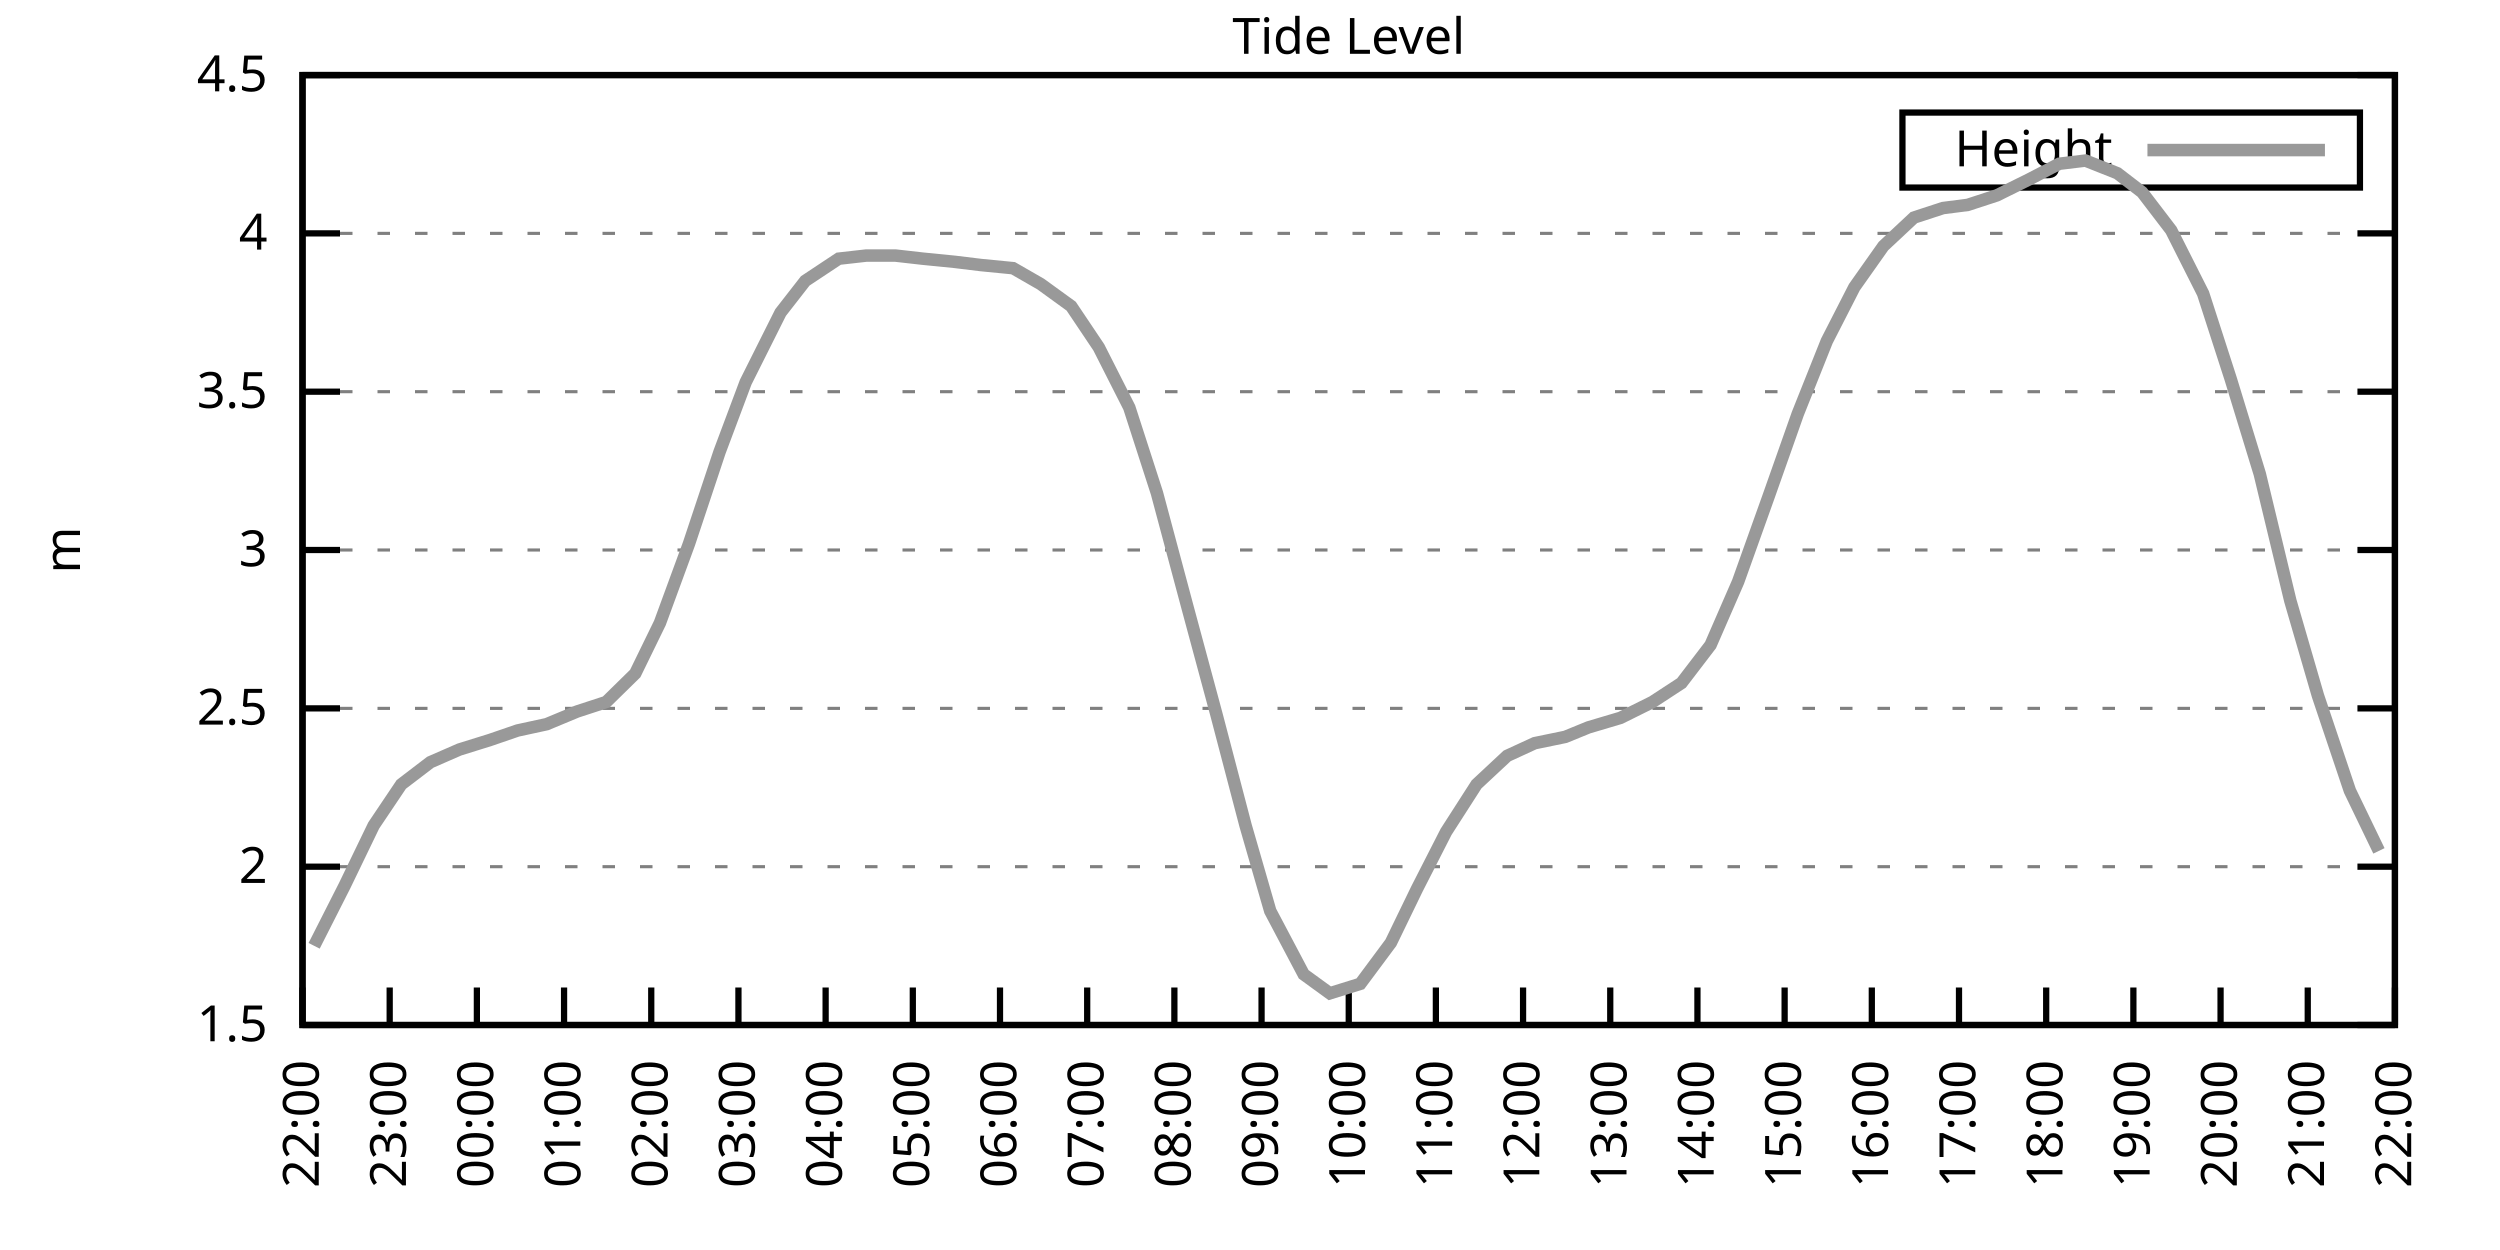
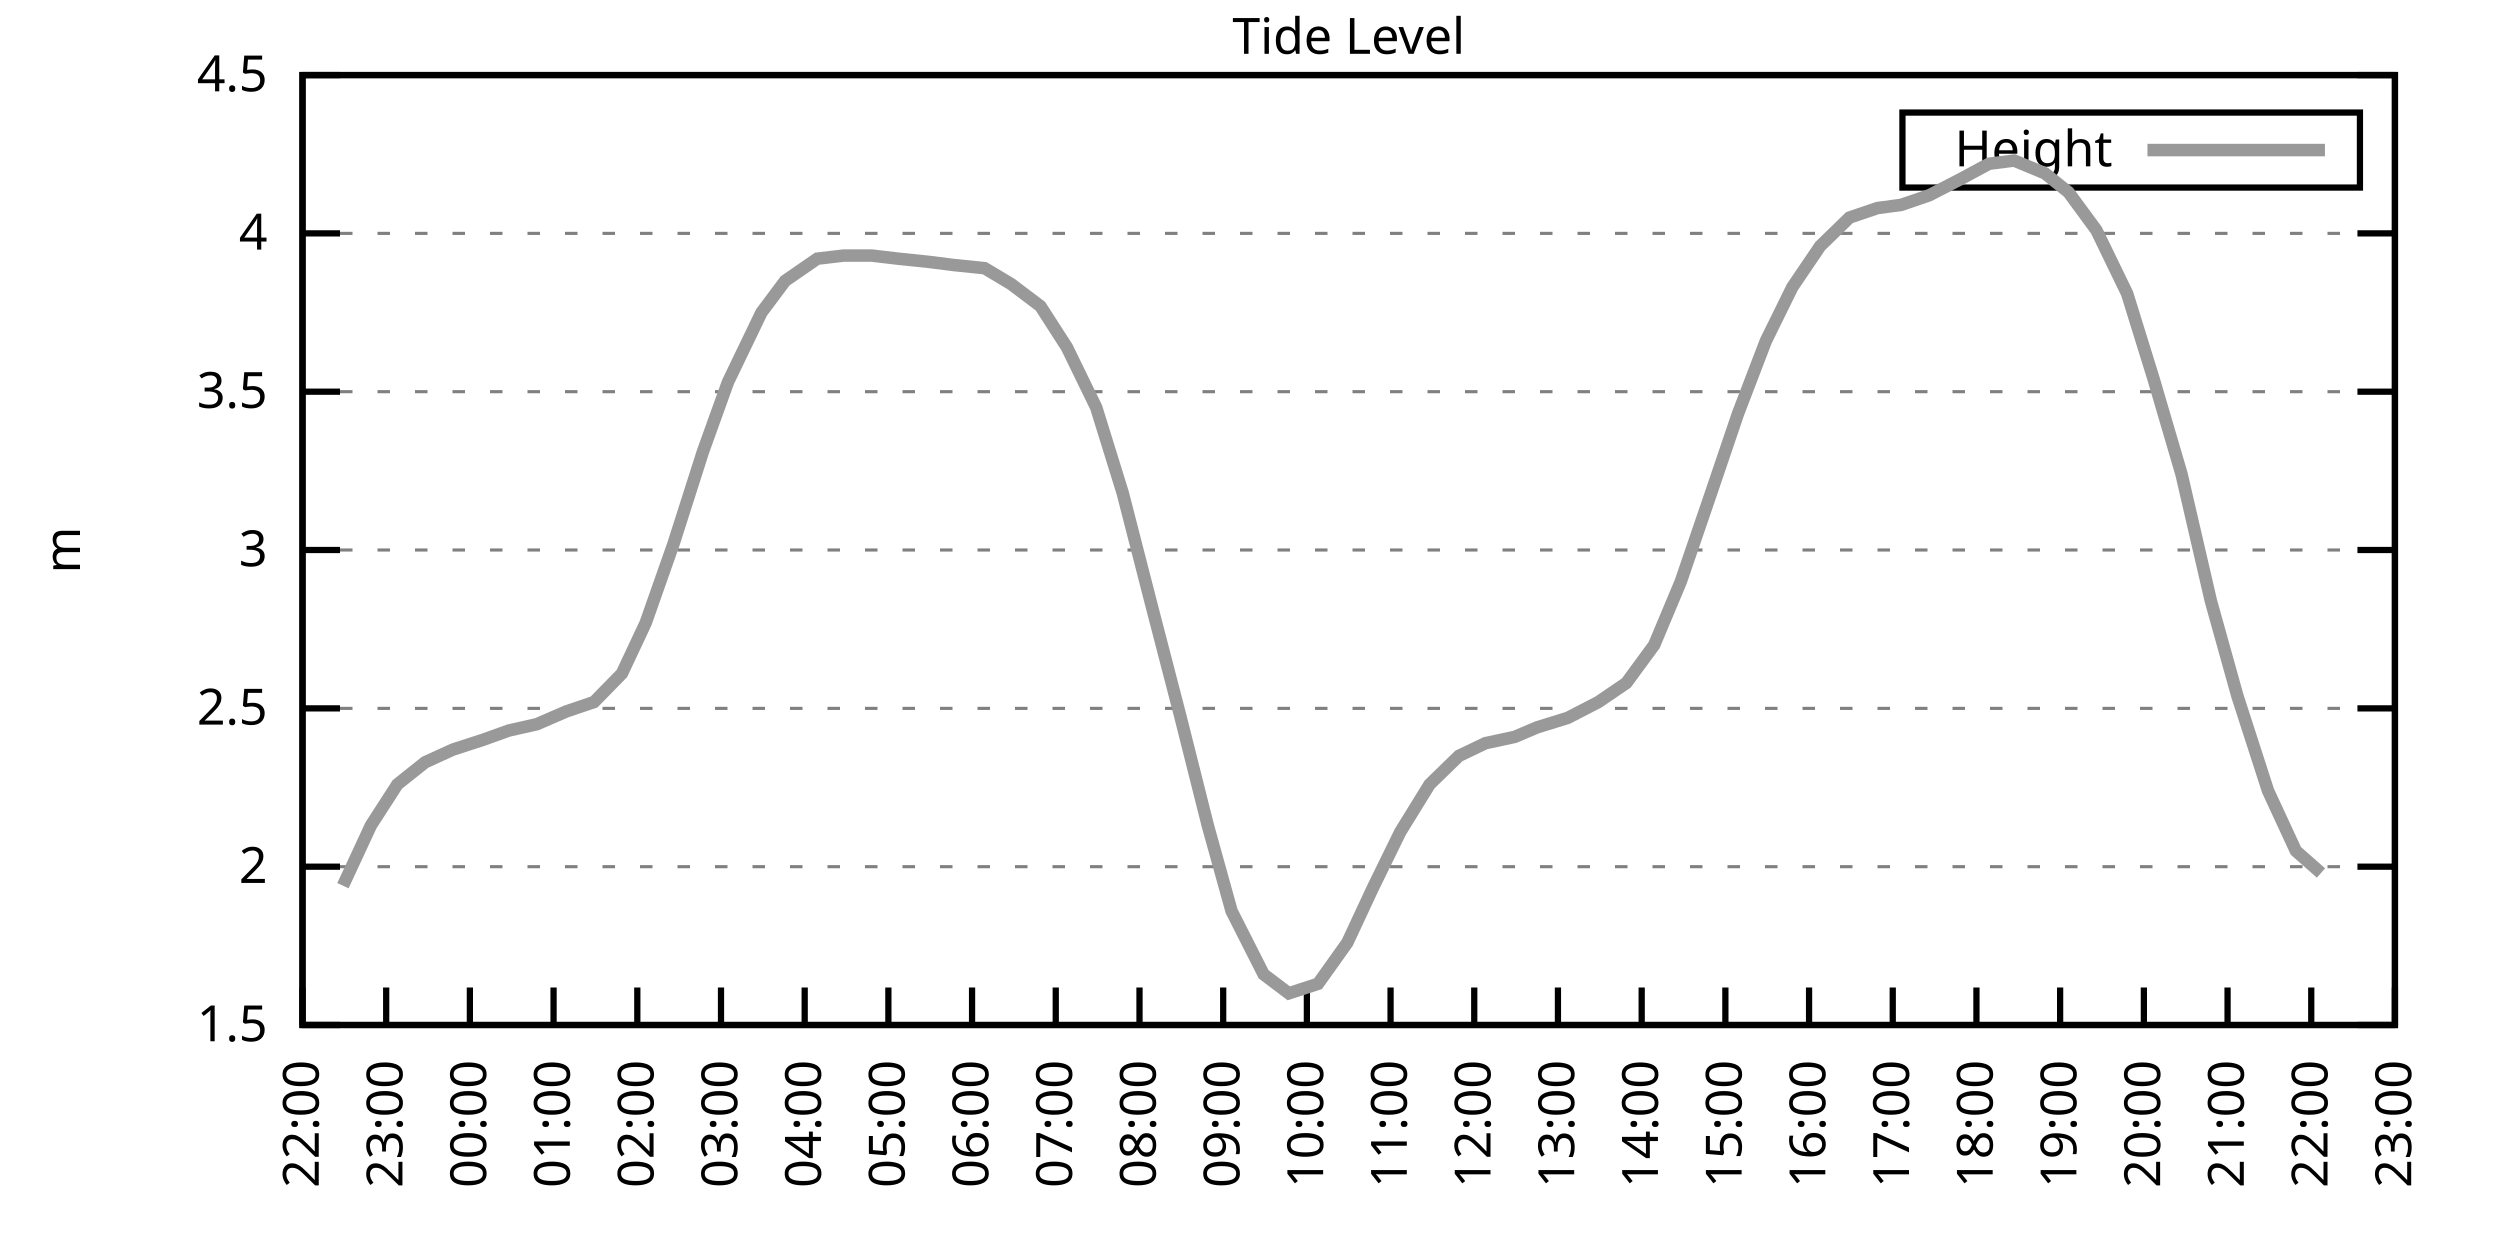
<svg xmlns="http://www.w3.org/2000/svg" xmlns:xlink="http://www.w3.org/1999/xlink" width="400" height="200" viewBox="0 0 400 200">
  <g id="gnuplot_canvas">
    <rect x="0" y="0" width="400" height="200" fill="none" />
    <defs>
      <circle id="gpDot" r="0.5" stroke-width="0.5" stroke="currentColor" />
      <path id="gpPt0" stroke-width="0.333" stroke="currentColor" d="M-1,0 h2 M0,-1 v2" />
      <path id="gpPt1" stroke-width="0.333" stroke="currentColor" d="M-1,-1 L1,1 M1,-1 L-1,1" />
      <path id="gpPt2" stroke-width="0.333" stroke="currentColor" d="M-1,0 L1,0 M0,-1 L0,1 M-1,-1 L1,1 M-1,1 L1,-1" />
      <rect id="gpPt3" stroke-width="0.333" stroke="currentColor" x="-1" y="-1" width="2" height="2" />
      <rect id="gpPt4" stroke-width="0.333" stroke="currentColor" fill="currentColor" x="-1" y="-1" width="2" height="2" />
      <circle id="gpPt5" stroke-width="0.333" stroke="currentColor" cx="0" cy="0" r="1" />
      <use xlink:href="#gpPt5" id="gpPt6" fill="currentColor" stroke="none" />
      <path id="gpPt7" stroke-width="0.333" stroke="currentColor" d="M0,-1.33 L-1.33,0.67 L1.33,0.67 z" />
      <use xlink:href="#gpPt7" id="gpPt8" fill="currentColor" stroke="none" />
      <use xlink:href="#gpPt7" id="gpPt9" stroke="currentColor" transform="rotate(180)" />
      <use xlink:href="#gpPt9" id="gpPt10" fill="currentColor" stroke="none" />
      <use xlink:href="#gpPt3" id="gpPt11" stroke="currentColor" transform="rotate(45)" />
      <use xlink:href="#gpPt11" id="gpPt12" fill="currentColor" stroke="none" />
      <path id="gpPt13" stroke-width="0.333" stroke="currentColor" d="M0,1.330 L1.265,0.411 L0.782,-1.067 L-0.782,-1.076 L-1.265,0.411 z" />
      <use xlink:href="#gpPt13" id="gpPt14" fill="currentColor" stroke="none" />
      <filter id="textbox" filterUnits="objectBoundingBox" x="0" y="0" height="1" width="1">
        <feFlood flood-color="white" flood-opacity="1" result="bgnd" />
        <feComposite in="SourceGraphic" in2="bgnd" operator="atop" />
      </filter>
      <filter id="greybox" filterUnits="objectBoundingBox" x="0" y="0" height="1" width="1">
        <feFlood flood-color="lightgrey" flood-opacity="1" result="grey" />
        <feComposite in="SourceGraphic" in2="grey" operator="atop" />
      </filter>
    </defs>
    <g fill="none" color="white" stroke="currentColor" stroke-width="1.00" stroke-linecap="butt" stroke-linejoin="miter">
</g>
    <g fill="none" color="black" stroke="currentColor" stroke-width="1.00" stroke-linecap="butt" stroke-linejoin="miter">
      <g stroke="none" shape-rendering="crispEdges">
        <polygon fill="rgb(255, 255, 255)" points="48.40,164.00 383.18,164.00 383.18,12.02 48.40,12.02 " />
      </g>
    </g>
    <g fill="none" color="black" stroke="currentColor" stroke-width="1.00" stroke-linecap="butt" stroke-linejoin="miter">
</g>
    <g fill="none" color="black" stroke="black" stroke-width="0.50" stroke-linecap="butt" stroke-linejoin="miter">
</g>
    <g fill="none" color="gray" stroke="currentColor" stroke-width="0.50" stroke-linecap="butt" stroke-linejoin="miter">
      <path stroke="gray" stroke-dasharray="2,4" class="gridline" d="M48.40,164.00 L383.19,164.00  " />
    </g>
    <g fill="none" color="gray" stroke="gray" stroke-width="1.00" stroke-linecap="butt" stroke-linejoin="miter">
</g>
    <g fill="none" color="black" stroke="currentColor" stroke-width="1.00" stroke-linecap="butt" stroke-linejoin="miter">
      <path stroke="black" d="M48.40,164.00 L54.40,164.00 M383.19,164.00 L377.19,164.00  " />
      <g transform="translate(42.80,166.60)" stroke="none" fill="black" font-family="Sans" font-size="8.00" text-anchor="end">
        <text>
          <tspan font-family="Sans"> 1.5</tspan>
        </text>
      </g>
    </g>
    <g fill="none" color="black" stroke="currentColor" stroke-width="1.00" stroke-linecap="butt" stroke-linejoin="miter">
</g>
    <g fill="none" color="black" stroke="black" stroke-width="0.50" stroke-linecap="butt" stroke-linejoin="miter">
</g>
    <g fill="none" color="gray" stroke="currentColor" stroke-width="0.50" stroke-linecap="butt" stroke-linejoin="miter">
      <path stroke="gray" stroke-dasharray="2,4" class="gridline" d="M48.40,138.67 L383.19,138.67  " />
    </g>
    <g fill="none" color="gray" stroke="gray" stroke-width="1.00" stroke-linecap="butt" stroke-linejoin="miter">
</g>
    <g fill="none" color="black" stroke="currentColor" stroke-width="1.00" stroke-linecap="butt" stroke-linejoin="miter">
      <path stroke="black" d="M48.40,138.67 L54.40,138.67 M383.19,138.67 L377.19,138.67  " />
      <g transform="translate(42.80,141.27)" stroke="none" fill="black" font-family="Sans" font-size="8.00" text-anchor="end">
        <text>
          <tspan font-family="Sans"> 2</tspan>
        </text>
      </g>
    </g>
    <g fill="none" color="black" stroke="currentColor" stroke-width="1.00" stroke-linecap="butt" stroke-linejoin="miter">
</g>
    <g fill="none" color="black" stroke="black" stroke-width="0.50" stroke-linecap="butt" stroke-linejoin="miter">
</g>
    <g fill="none" color="gray" stroke="currentColor" stroke-width="0.50" stroke-linecap="butt" stroke-linejoin="miter">
      <path stroke="gray" stroke-dasharray="2,4" class="gridline" d="M48.40,113.34 L383.19,113.34  " />
    </g>
    <g fill="none" color="gray" stroke="gray" stroke-width="1.00" stroke-linecap="butt" stroke-linejoin="miter">
</g>
    <g fill="none" color="black" stroke="currentColor" stroke-width="1.00" stroke-linecap="butt" stroke-linejoin="miter">
      <path stroke="black" d="M48.40,113.34 L54.40,113.34 M383.19,113.34 L377.19,113.34  " />
      <g transform="translate(42.80,115.94)" stroke="none" fill="black" font-family="Sans" font-size="8.00" text-anchor="end">
        <text>
          <tspan font-family="Sans"> 2.5</tspan>
        </text>
      </g>
    </g>
    <g fill="none" color="black" stroke="currentColor" stroke-width="1.00" stroke-linecap="butt" stroke-linejoin="miter">
</g>
    <g fill="none" color="black" stroke="black" stroke-width="0.50" stroke-linecap="butt" stroke-linejoin="miter">
</g>
    <g fill="none" color="gray" stroke="currentColor" stroke-width="0.50" stroke-linecap="butt" stroke-linejoin="miter">
      <path stroke="gray" stroke-dasharray="2,4" class="gridline" d="M48.40,88.00 L383.19,88.00  " />
    </g>
    <g fill="none" color="gray" stroke="gray" stroke-width="1.00" stroke-linecap="butt" stroke-linejoin="miter">
</g>
    <g fill="none" color="black" stroke="currentColor" stroke-width="1.00" stroke-linecap="butt" stroke-linejoin="miter">
      <path stroke="black" d="M48.40,88.00 L54.40,88.00 M383.19,88.00 L377.19,88.00  " />
      <g transform="translate(42.80,90.60)" stroke="none" fill="black" font-family="Sans" font-size="8.00" text-anchor="end">
        <text>
          <tspan font-family="Sans"> 3</tspan>
        </text>
      </g>
    </g>
    <g fill="none" color="black" stroke="currentColor" stroke-width="1.00" stroke-linecap="butt" stroke-linejoin="miter">
</g>
    <g fill="none" color="black" stroke="black" stroke-width="0.50" stroke-linecap="butt" stroke-linejoin="miter">
</g>
    <g fill="none" color="gray" stroke="currentColor" stroke-width="0.50" stroke-linecap="butt" stroke-linejoin="miter">
      <path stroke="gray" stroke-dasharray="2,4" class="gridline" d="M48.40,62.67 L383.19,62.67  " />
    </g>
    <g fill="none" color="gray" stroke="gray" stroke-width="1.00" stroke-linecap="butt" stroke-linejoin="miter">
</g>
    <g fill="none" color="black" stroke="currentColor" stroke-width="1.00" stroke-linecap="butt" stroke-linejoin="miter">
      <path stroke="black" d="M48.40,62.67 L54.40,62.67 M383.19,62.67 L377.19,62.67  " />
      <g transform="translate(42.80,65.27)" stroke="none" fill="black" font-family="Sans" font-size="8.00" text-anchor="end">
        <text>
          <tspan font-family="Sans"> 3.5</tspan>
        </text>
      </g>
    </g>
    <g fill="none" color="black" stroke="currentColor" stroke-width="1.00" stroke-linecap="butt" stroke-linejoin="miter">
</g>
    <g fill="none" color="black" stroke="black" stroke-width="0.50" stroke-linecap="butt" stroke-linejoin="miter">
</g>
    <g fill="none" color="gray" stroke="currentColor" stroke-width="0.50" stroke-linecap="butt" stroke-linejoin="miter">
      <path stroke="gray" stroke-dasharray="2,4" class="gridline" d="M48.40,37.34 L383.19,37.34  " />
    </g>
    <g fill="none" color="gray" stroke="gray" stroke-width="1.00" stroke-linecap="butt" stroke-linejoin="miter">
</g>
    <g fill="none" color="black" stroke="currentColor" stroke-width="1.00" stroke-linecap="butt" stroke-linejoin="miter">
      <path stroke="black" d="M48.40,37.34 L54.40,37.34 M383.19,37.34 L377.19,37.34  " />
      <g transform="translate(42.80,39.94)" stroke="none" fill="black" font-family="Sans" font-size="8.00" text-anchor="end">
        <text>
          <tspan font-family="Sans"> 4</tspan>
        </text>
      </g>
    </g>
    <g fill="none" color="black" stroke="currentColor" stroke-width="1.00" stroke-linecap="butt" stroke-linejoin="miter">
</g>
    <g fill="none" color="black" stroke="black" stroke-width="0.50" stroke-linecap="butt" stroke-linejoin="miter">
</g>
    <g fill="none" color="gray" stroke="currentColor" stroke-width="0.50" stroke-linecap="butt" stroke-linejoin="miter">
      <path stroke="gray" stroke-dasharray="2,4" class="gridline" d="M48.40,12.01 L383.19,12.01  " />
    </g>
    <g fill="none" color="gray" stroke="gray" stroke-width="1.00" stroke-linecap="butt" stroke-linejoin="miter">
</g>
    <g fill="none" color="black" stroke="currentColor" stroke-width="1.00" stroke-linecap="butt" stroke-linejoin="miter">
      <path stroke="black" d="M48.40,12.01 L54.40,12.01 M383.19,12.01 L377.19,12.01  " />
      <g transform="translate(42.80,14.61)" stroke="none" fill="black" font-family="Sans" font-size="8.00" text-anchor="end">
        <text>
          <tspan font-family="Sans"> 4.5</tspan>
        </text>
      </g>
    </g>
    <g fill="none" color="black" stroke="currentColor" stroke-width="1.00" stroke-linecap="butt" stroke-linejoin="miter">
      <path stroke="black" d="M48.40,164.00 L48.40,158.00  " />
      <g transform="translate(51.00,169.60) rotate(270.00)" stroke="none" fill="black" font-family="Sans" font-size="8.00" text-anchor="end">
        <text>
          <tspan font-family="Sans">22:00</tspan>
        </text>
      </g>
    </g>
    <g fill="none" color="black" stroke="currentColor" stroke-width="1.00" stroke-linecap="butt" stroke-linejoin="miter">
-       <path stroke="black" d="M62.35,164.00 L62.35,158.00  " />
-       <g transform="translate(64.95,169.60) rotate(270.00)" stroke="none" fill="black" font-family="Sans" font-size="8.00" text-anchor="end">
+       <path stroke="black" d="M61.79,164.00 L61.79,158.00  " />
+       <g transform="translate(64.39,169.60) rotate(270.00)" stroke="none" fill="black" font-family="Sans" font-size="8.00" text-anchor="end">
        <text>
          <tspan font-family="Sans">23:00</tspan>
        </text>
      </g>
    </g>
    <g fill="none" color="black" stroke="currentColor" stroke-width="1.00" stroke-linecap="butt" stroke-linejoin="miter">
-       <path stroke="black" d="M76.30,164.00 L76.30,158.00  " />
-       <g transform="translate(78.90,169.60) rotate(270.00)" stroke="none" fill="black" font-family="Sans" font-size="8.00" text-anchor="end">
+       <path stroke="black" d="M75.18,164.00 L75.18,158.00  " />
+       <g transform="translate(77.78,169.60) rotate(270.00)" stroke="none" fill="black" font-family="Sans" font-size="8.00" text-anchor="end">
        <text>
          <tspan font-family="Sans">00:00</tspan>
        </text>
      </g>
    </g>
    <g fill="none" color="black" stroke="currentColor" stroke-width="1.00" stroke-linecap="butt" stroke-linejoin="miter">
-       <path stroke="black" d="M90.25,164.00 L90.25,158.00  " />
-       <g transform="translate(92.85,169.60) rotate(270.00)" stroke="none" fill="black" font-family="Sans" font-size="8.00" text-anchor="end">
+       <path stroke="black" d="M88.57,164.00 L88.57,158.00  " />
+       <g transform="translate(91.17,169.60) rotate(270.00)" stroke="none" fill="black" font-family="Sans" font-size="8.00" text-anchor="end">
        <text>
          <tspan font-family="Sans">01:00</tspan>
        </text>
      </g>
    </g>
    <g fill="none" color="black" stroke="currentColor" stroke-width="1.00" stroke-linecap="butt" stroke-linejoin="miter">
-       <path stroke="black" d="M104.20,164.00 L104.20,158.00  " />
-       <g transform="translate(106.80,169.60) rotate(270.00)" stroke="none" fill="black" font-family="Sans" font-size="8.00" text-anchor="end">
+       <path stroke="black" d="M101.97,164.00 L101.97,158.00  " />
+       <g transform="translate(104.57,169.60) rotate(270.00)" stroke="none" fill="black" font-family="Sans" font-size="8.00" text-anchor="end">
        <text>
          <tspan font-family="Sans">02:00</tspan>
        </text>
      </g>
    </g>
    <g fill="none" color="black" stroke="currentColor" stroke-width="1.00" stroke-linecap="butt" stroke-linejoin="miter">
-       <path stroke="black" d="M118.15,164.00 L118.15,158.00  " />
-       <g transform="translate(120.75,169.60) rotate(270.00)" stroke="none" fill="black" font-family="Sans" font-size="8.00" text-anchor="end">
+       <path stroke="black" d="M115.36,164.00 L115.36,158.00  " />
+       <g transform="translate(117.96,169.60) rotate(270.00)" stroke="none" fill="black" font-family="Sans" font-size="8.00" text-anchor="end">
        <text>
          <tspan font-family="Sans">03:00</tspan>
        </text>
      </g>
    </g>
    <g fill="none" color="black" stroke="currentColor" stroke-width="1.00" stroke-linecap="butt" stroke-linejoin="miter">
-       <path stroke="black" d="M132.10,164.00 L132.10,158.00  " />
-       <g transform="translate(134.70,169.60) rotate(270.00)" stroke="none" fill="black" font-family="Sans" font-size="8.00" text-anchor="end">
+       <path stroke="black" d="M128.75,164.00 L128.75,158.00  " />
+       <g transform="translate(131.35,169.60) rotate(270.00)" stroke="none" fill="black" font-family="Sans" font-size="8.00" text-anchor="end">
        <text>
          <tspan font-family="Sans">04:00</tspan>
        </text>
      </g>
    </g>
    <g fill="none" color="black" stroke="currentColor" stroke-width="1.00" stroke-linecap="butt" stroke-linejoin="miter">
-       <path stroke="black" d="M146.05,164.00 L146.05,158.00  " />
-       <g transform="translate(148.65,169.60) rotate(270.00)" stroke="none" fill="black" font-family="Sans" font-size="8.00" text-anchor="end">
+       <path stroke="black" d="M142.14,164.00 L142.14,158.00  " />
+       <g transform="translate(144.74,169.60) rotate(270.00)" stroke="none" fill="black" font-family="Sans" font-size="8.00" text-anchor="end">
        <text>
          <tspan font-family="Sans">05:00</tspan>
        </text>
      </g>
    </g>
    <g fill="none" color="black" stroke="currentColor" stroke-width="1.00" stroke-linecap="butt" stroke-linejoin="miter">
-       <path stroke="black" d="M160.00,164.00 L160.00,158.00  " />
-       <g transform="translate(162.60,169.60) rotate(270.00)" stroke="none" fill="black" font-family="Sans" font-size="8.00" text-anchor="end">
+       <path stroke="black" d="M155.53,164.00 L155.53,158.00  " />
+       <g transform="translate(158.13,169.60) rotate(270.00)" stroke="none" fill="black" font-family="Sans" font-size="8.00" text-anchor="end">
        <text>
          <tspan font-family="Sans">06:00</tspan>
        </text>
      </g>
    </g>
    <g fill="none" color="black" stroke="currentColor" stroke-width="1.00" stroke-linecap="butt" stroke-linejoin="miter">
-       <path stroke="black" d="M173.95,164.00 L173.95,158.00  " />
-       <g transform="translate(176.55,169.60) rotate(270.00)" stroke="none" fill="black" font-family="Sans" font-size="8.00" text-anchor="end">
+       <path stroke="black" d="M168.92,164.00 L168.92,158.00  " />
+       <g transform="translate(171.52,169.60) rotate(270.00)" stroke="none" fill="black" font-family="Sans" font-size="8.00" text-anchor="end">
        <text>
          <tspan font-family="Sans">07:00</tspan>
        </text>
      </g>
    </g>
    <g fill="none" color="black" stroke="currentColor" stroke-width="1.00" stroke-linecap="butt" stroke-linejoin="miter">
-       <path stroke="black" d="M187.90,164.00 L187.90,158.00  " />
-       <g transform="translate(190.50,169.60) rotate(270.00)" stroke="none" fill="black" font-family="Sans" font-size="8.00" text-anchor="end">
+       <path stroke="black" d="M182.32,164.00 L182.32,158.00  " />
+       <g transform="translate(184.92,169.60) rotate(270.00)" stroke="none" fill="black" font-family="Sans" font-size="8.00" text-anchor="end">
        <text>
          <tspan font-family="Sans">08:00</tspan>
        </text>
      </g>
    </g>
    <g fill="none" color="black" stroke="currentColor" stroke-width="1.00" stroke-linecap="butt" stroke-linejoin="miter">
-       <path stroke="black" d="M201.85,164.00 L201.85,158.00  " />
-       <g transform="translate(204.45,169.60) rotate(270.00)" stroke="none" fill="black" font-family="Sans" font-size="8.00" text-anchor="end">
+       <path stroke="black" d="M195.71,164.00 L195.71,158.00  " />
+       <g transform="translate(198.31,169.60) rotate(270.00)" stroke="none" fill="black" font-family="Sans" font-size="8.00" text-anchor="end">
        <text>
          <tspan font-family="Sans">09:00</tspan>
        </text>
      </g>
    </g>
    <g fill="none" color="black" stroke="currentColor" stroke-width="1.00" stroke-linecap="butt" stroke-linejoin="miter">
-       <path stroke="black" d="M215.80,164.00 L215.80,158.00  " />
-       <g transform="translate(218.40,169.60) rotate(270.00)" stroke="none" fill="black" font-family="Sans" font-size="8.00" text-anchor="end">
+       <path stroke="black" d="M209.10,164.00 L209.10,158.00  " />
+       <g transform="translate(211.70,169.60) rotate(270.00)" stroke="none" fill="black" font-family="Sans" font-size="8.00" text-anchor="end">
        <text>
          <tspan font-family="Sans">10:00</tspan>
        </text>
      </g>
    </g>
    <g fill="none" color="black" stroke="currentColor" stroke-width="1.00" stroke-linecap="butt" stroke-linejoin="miter">
-       <path stroke="black" d="M229.74,164.00 L229.74,158.00  " />
-       <g transform="translate(232.34,169.60) rotate(270.00)" stroke="none" fill="black" font-family="Sans" font-size="8.00" text-anchor="end">
+       <path stroke="black" d="M222.49,164.00 L222.49,158.00  " />
+       <g transform="translate(225.09,169.60) rotate(270.00)" stroke="none" fill="black" font-family="Sans" font-size="8.00" text-anchor="end">
        <text>
          <tspan font-family="Sans">11:00</tspan>
        </text>
      </g>
    </g>
    <g fill="none" color="black" stroke="currentColor" stroke-width="1.00" stroke-linecap="butt" stroke-linejoin="miter">
-       <path stroke="black" d="M243.69,164.00 L243.69,158.00  " />
-       <g transform="translate(246.29,169.60) rotate(270.00)" stroke="none" fill="black" font-family="Sans" font-size="8.00" text-anchor="end">
+       <path stroke="black" d="M235.88,164.00 L235.88,158.00  " />
+       <g transform="translate(238.48,169.60) rotate(270.00)" stroke="none" fill="black" font-family="Sans" font-size="8.00" text-anchor="end">
        <text>
          <tspan font-family="Sans">12:00</tspan>
        </text>
      </g>
    </g>
    <g fill="none" color="black" stroke="currentColor" stroke-width="1.00" stroke-linecap="butt" stroke-linejoin="miter">
-       <path stroke="black" d="M257.64,164.00 L257.64,158.00  " />
-       <g transform="translate(260.24,169.60) rotate(270.00)" stroke="none" fill="black" font-family="Sans" font-size="8.00" text-anchor="end">
+       <path stroke="black" d="M249.27,164.00 L249.27,158.00  " />
+       <g transform="translate(251.87,169.60) rotate(270.00)" stroke="none" fill="black" font-family="Sans" font-size="8.00" text-anchor="end">
        <text>
          <tspan font-family="Sans">13:00</tspan>
        </text>
      </g>
    </g>
    <g fill="none" color="black" stroke="currentColor" stroke-width="1.00" stroke-linecap="butt" stroke-linejoin="miter">
-       <path stroke="black" d="M271.59,164.00 L271.59,158.00  " />
-       <g transform="translate(274.19,169.60) rotate(270.00)" stroke="none" fill="black" font-family="Sans" font-size="8.00" text-anchor="end">
+       <path stroke="black" d="M262.67,164.00 L262.67,158.00  " />
+       <g transform="translate(265.27,169.60) rotate(270.00)" stroke="none" fill="black" font-family="Sans" font-size="8.00" text-anchor="end">
        <text>
          <tspan font-family="Sans">14:00</tspan>
        </text>
      </g>
    </g>
    <g fill="none" color="black" stroke="currentColor" stroke-width="1.00" stroke-linecap="butt" stroke-linejoin="miter">
-       <path stroke="black" d="M285.54,164.00 L285.54,158.00  " />
-       <g transform="translate(288.14,169.60) rotate(270.00)" stroke="none" fill="black" font-family="Sans" font-size="8.00" text-anchor="end">
+       <path stroke="black" d="M276.06,164.00 L276.06,158.00  " />
+       <g transform="translate(278.66,169.60) rotate(270.00)" stroke="none" fill="black" font-family="Sans" font-size="8.00" text-anchor="end">
        <text>
          <tspan font-family="Sans">15:00</tspan>
        </text>
      </g>
    </g>
    <g fill="none" color="black" stroke="currentColor" stroke-width="1.00" stroke-linecap="butt" stroke-linejoin="miter">
-       <path stroke="black" d="M299.49,164.00 L299.49,158.00  " />
-       <g transform="translate(302.09,169.60) rotate(270.00)" stroke="none" fill="black" font-family="Sans" font-size="8.00" text-anchor="end">
+       <path stroke="black" d="M289.45,164.00 L289.45,158.00  " />
+       <g transform="translate(292.05,169.60) rotate(270.00)" stroke="none" fill="black" font-family="Sans" font-size="8.00" text-anchor="end">
        <text>
          <tspan font-family="Sans">16:00</tspan>
        </text>
      </g>
    </g>
    <g fill="none" color="black" stroke="currentColor" stroke-width="1.00" stroke-linecap="butt" stroke-linejoin="miter">
-       <path stroke="black" d="M313.44,164.00 L313.44,158.00  " />
-       <g transform="translate(316.04,169.60) rotate(270.00)" stroke="none" fill="black" font-family="Sans" font-size="8.00" text-anchor="end">
+       <path stroke="black" d="M302.84,164.00 L302.84,158.00  " />
+       <g transform="translate(305.44,169.60) rotate(270.00)" stroke="none" fill="black" font-family="Sans" font-size="8.00" text-anchor="end">
        <text>
          <tspan font-family="Sans">17:00</tspan>
        </text>
      </g>
    </g>
    <g fill="none" color="black" stroke="currentColor" stroke-width="1.00" stroke-linecap="butt" stroke-linejoin="miter">
-       <path stroke="black" d="M327.39,164.00 L327.39,158.00  " />
-       <g transform="translate(329.99,169.60) rotate(270.00)" stroke="none" fill="black" font-family="Sans" font-size="8.00" text-anchor="end">
+       <path stroke="black" d="M316.23,164.00 L316.23,158.00  " />
+       <g transform="translate(318.83,169.60) rotate(270.00)" stroke="none" fill="black" font-family="Sans" font-size="8.00" text-anchor="end">
        <text>
          <tspan font-family="Sans">18:00</tspan>
        </text>
      </g>
    </g>
    <g fill="none" color="black" stroke="currentColor" stroke-width="1.00" stroke-linecap="butt" stroke-linejoin="miter">
-       <path stroke="black" d="M341.34,164.00 L341.34,158.00  " />
-       <g transform="translate(343.94,169.60) rotate(270.00)" stroke="none" fill="black" font-family="Sans" font-size="8.00" text-anchor="end">
+       <path stroke="black" d="M329.62,164.00 L329.62,158.00  " />
+       <g transform="translate(332.22,169.60) rotate(270.00)" stroke="none" fill="black" font-family="Sans" font-size="8.00" text-anchor="end">
        <text>
          <tspan font-family="Sans">19:00</tspan>
        </text>
      </g>
    </g>
    <g fill="none" color="black" stroke="currentColor" stroke-width="1.00" stroke-linecap="butt" stroke-linejoin="miter">
-       <path stroke="black" d="M355.29,164.00 L355.29,158.00  " />
-       <g transform="translate(357.89,169.60) rotate(270.00)" stroke="none" fill="black" font-family="Sans" font-size="8.00" text-anchor="end">
+       <path stroke="black" d="M343.02,164.00 L343.02,158.00  " />
+       <g transform="translate(345.62,169.60) rotate(270.00)" stroke="none" fill="black" font-family="Sans" font-size="8.00" text-anchor="end">
        <text>
          <tspan font-family="Sans">20:00</tspan>
        </text>
      </g>
    </g>
    <g fill="none" color="black" stroke="currentColor" stroke-width="1.00" stroke-linecap="butt" stroke-linejoin="miter">
-       <path stroke="black" d="M369.24,164.00 L369.24,158.00  " />
-       <g transform="translate(371.84,169.60) rotate(270.00)" stroke="none" fill="black" font-family="Sans" font-size="8.00" text-anchor="end">
+       <path stroke="black" d="M356.41,164.00 L356.41,158.00  " />
+       <g transform="translate(359.01,169.60) rotate(270.00)" stroke="none" fill="black" font-family="Sans" font-size="8.00" text-anchor="end">
        <text>
          <tspan font-family="Sans">21:00</tspan>
+         </text>
+       </g>
+     </g>
+     <g fill="none" color="black" stroke="currentColor" stroke-width="1.00" stroke-linecap="butt" stroke-linejoin="miter">
+       <path stroke="black" d="M369.80,164.00 L369.80,158.00  " />
+       <g transform="translate(372.40,169.60) rotate(270.00)" stroke="none" fill="black" font-family="Sans" font-size="8.00" text-anchor="end">
+         <text>
+           <tspan font-family="Sans">22:00</tspan>
        </text>
      </g>
    </g>
    <g fill="none" color="black" stroke="currentColor" stroke-width="1.00" stroke-linecap="butt" stroke-linejoin="miter">
      <path stroke="black" d="M383.19,164.00 L383.19,158.00  " />
      <g transform="translate(385.79,169.60) rotate(270.00)" stroke="none" fill="black" font-family="Sans" font-size="8.00" text-anchor="end">
        <text>
-           <tspan font-family="Sans">22:00</tspan>
+           <tspan font-family="Sans">23:00</tspan>
        </text>
      </g>
    </g>
    <g fill="none" color="black" stroke="currentColor" stroke-width="1.00" stroke-linecap="butt" stroke-linejoin="miter">
</g>
    <g fill="none" color="black" stroke="currentColor" stroke-width="1.00" stroke-linecap="butt" stroke-linejoin="miter">
      <path stroke="black" d="M48.40,12.01 L48.40,164.00 L383.19,164.00 L383.19,12.01 L48.40,12.01 Z  " />
    </g>
    <g fill="none" color="black" stroke="currentColor" stroke-width="1.00" stroke-linecap="butt" stroke-linejoin="miter">
</g>
    <g fill="none" color="black" stroke="currentColor" stroke-width="1.00" stroke-linecap="butt" stroke-linejoin="miter">
      <path stroke="black" d="M304.39,30.01 L304.39,18.01 L377.59,18.01 L377.59,30.01 L304.39,30.01 Z  " />
    </g>
    <g id="Tide_level_plot_1">
      <g fill="none" color="white" stroke="black" stroke-width="2.00" stroke-linecap="butt" stroke-linejoin="miter">
</g>
      <g fill="none" color="black" stroke="currentColor" stroke-width="2.00" stroke-linecap="butt" stroke-linejoin="miter">
        <g transform="translate(337.99,26.61)" stroke="none" fill="black" font-family="Sans" font-size="8.00" text-anchor="end">
          <text>
            <tspan font-family="Sans">Height</tspan>
          </text>
        </g>
      </g>
      <g fill="none" color="black" stroke="currentColor" stroke-width="2.00" stroke-linecap="butt" stroke-linejoin="miter">
-         <path stroke="rgb(153, 153, 153)" d="M343.59,24.01 L371.99,24.01 M50.26,151.33 L55.14,141.71 L59.79,132.08 L64.21,125.50 L68.86,121.95 L73.51,119.92   L78.39,118.40 L82.81,116.88 L87.46,115.87 L92.34,113.84 L96.99,112.32 L101.64,107.76 L105.59,99.66 L110.24,86.99   L115.13,72.30 L119.31,61.15 L124.89,50.01 L128.84,44.94 L134.19,41.39 L138.61,40.89 L143.26,40.89 L147.67,41.39   L152.79,41.90 L156.97,42.41 L162.09,42.91 L166.51,45.45 L171.39,48.99 L175.81,55.58 L180.69,65.21 L185.11,78.89   L189.99,97.12 L194.64,114.35 L199.29,132.08 L203.24,145.76 L208.59,155.89 L212.77,158.93 L217.65,157.41 L222.54,150.83   L226.72,142.21 L231.37,133.10 L236.25,125.50 L241.14,120.94 L245.55,118.91 L250.44,117.90 L254.16,116.38 L259.27,114.86   L264.39,112.32 L269.04,109.28 L273.69,103.20 L278.10,93.07 L282.99,79.39 L287.64,66.22 L292.29,54.57 L296.70,45.95   L301.35,39.37 L306.23,34.81 L310.88,33.29 L314.84,32.78 L319.49,31.26 L324.60,28.73 L329.48,26.20 L333.67,25.69   L338.78,27.72 L342.74,30.76 L347.39,36.84 L352.50,46.97 L356.92,60.65 L361.57,75.85 L366.45,96.11 L370.87,111.31   L375.98,126.51 L380.63,136.14  " />
+         <path stroke="rgb(153, 153, 153)" d="M343.59,24.01 L371.99,24.01 M54.87,141.71 L59.34,132.08 L63.58,125.50 L68.04,121.95 L72.50,119.92 L77.19,118.40   L81.43,116.88 L85.90,115.87 L90.58,113.84 L95.05,112.32 L99.51,107.76 L103.31,99.66 L107.77,86.99 L112.46,72.30   L116.47,61.15 L121.83,50.01 L125.62,44.94 L130.76,41.39 L135.00,40.89 L139.46,40.89 L143.70,41.39 L148.61,41.90   L152.63,42.41 L157.54,42.91 L161.78,45.45 L166.47,48.99 L170.71,55.58 L175.40,65.21 L179.64,78.89 L184.32,97.12   L188.79,114.35 L193.25,132.08 L197.05,145.76 L202.18,155.89 L206.20,158.93 L210.88,157.41 L215.57,150.83 L219.59,142.21   L224.05,133.10 L228.74,125.50 L233.43,120.94 L237.67,118.91 L242.36,117.90 L245.93,116.38 L250.84,114.86 L255.75,112.32   L260.21,109.28 L264.67,103.20 L268.92,93.07 L273.60,79.39 L278.07,66.22 L282.53,54.57 L286.77,45.95 L291.23,39.37   L295.92,34.81 L300.39,33.29 L304.18,32.78 L308.64,31.26 L313.55,28.73 L318.24,26.20 L322.26,25.69 L327.17,27.72   L330.96,30.76 L335.43,36.84 L340.34,46.97 L344.58,60.65 L349.04,75.85 L353.73,96.11 L357.97,111.31 L362.88,126.51   L367.34,136.14 L371.36,139.68  " />
      </g>
    </g>
    <g fill="none" color="black" stroke="currentColor" stroke-width="2.00" stroke-linecap="butt" stroke-linejoin="miter">
</g>
    <g fill="none" color="black" stroke="black" stroke-width="1.00" stroke-linecap="butt" stroke-linejoin="miter">
</g>
    <g fill="none" color="black" stroke="currentColor" stroke-width="1.00" stroke-linecap="butt" stroke-linejoin="miter">
      <path stroke="black" d="M48.40,12.01 L48.40,164.00 L383.19,164.00 L383.19,12.01 L48.40,12.01 Z  " />
      <g transform="translate(12.80,88.01) rotate(270.00)" stroke="none" fill="black" font-family="Sans" font-size="8.00" text-anchor="middle">
        <text>
          <tspan font-family="Sans">m</tspan>
        </text>
      </g>
    </g>
    <g fill="none" color="black" stroke="currentColor" stroke-width="1.00" stroke-linecap="butt" stroke-linejoin="miter">
</g>
    <g fill="none" color="black" stroke="currentColor" stroke-width="1.00" stroke-linecap="butt" stroke-linejoin="miter">
      <g transform="translate(215.79,8.61)" stroke="none" fill="black" font-family="Sans" font-size="8.00" text-anchor="middle">
        <text>
          <tspan font-family="Sans">Tide Level</tspan>
        </text>
      </g>
    </g>
    <g fill="none" color="black" stroke="currentColor" stroke-width="1.00" stroke-linecap="butt" stroke-linejoin="miter">
</g>
  </g>
</svg>
